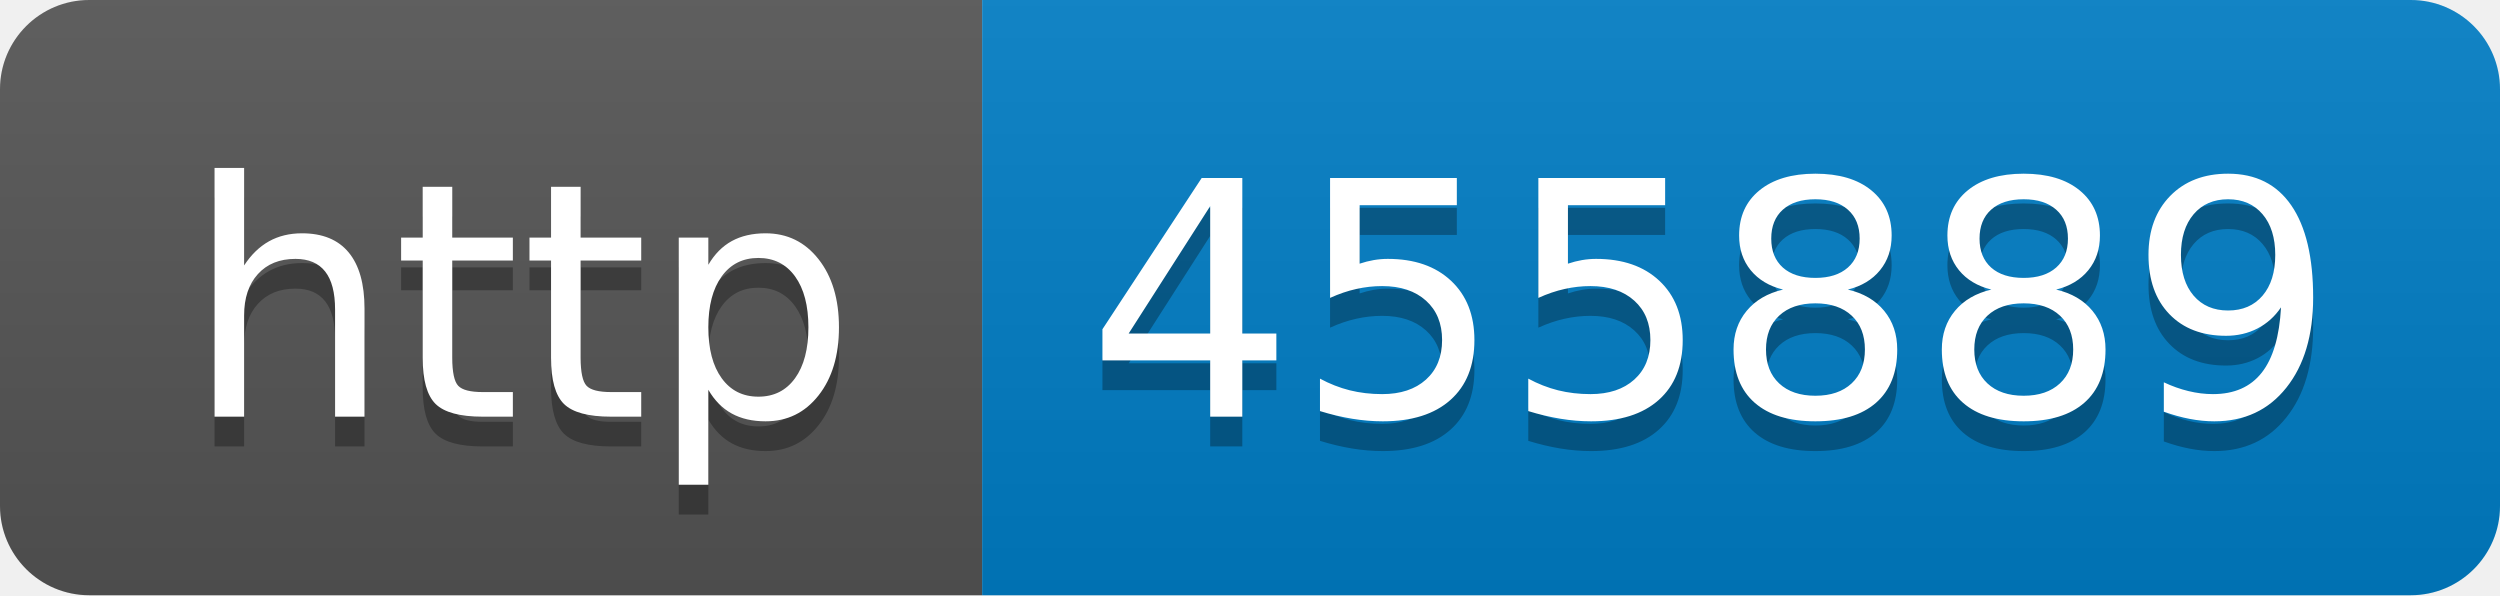
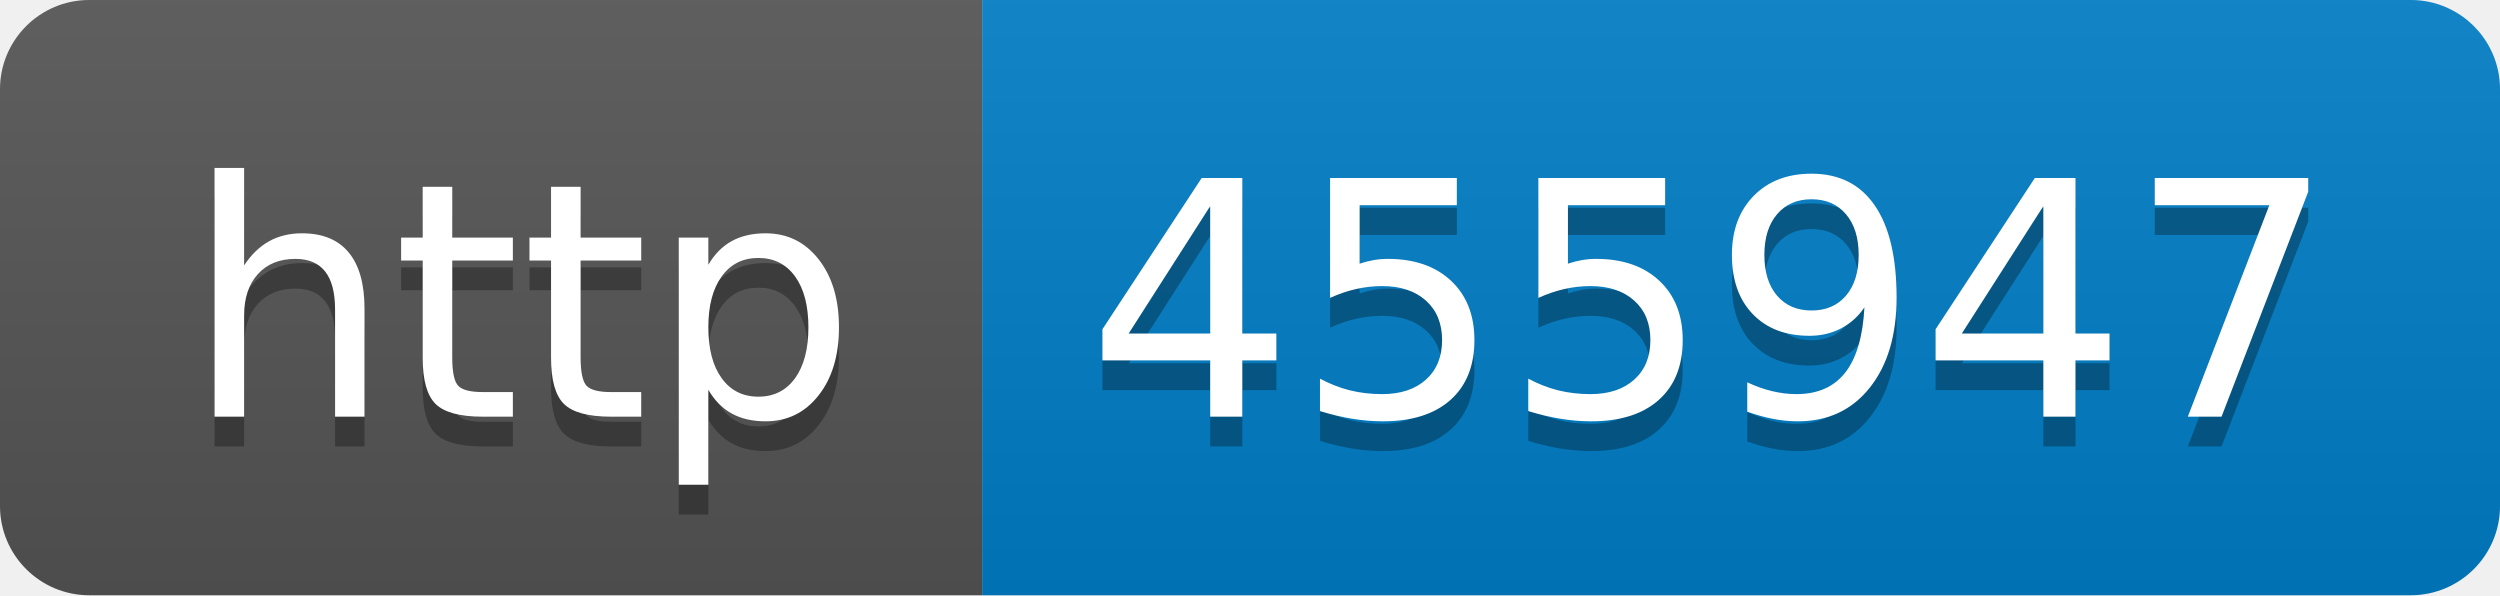
- <svg xmlns="http://www.w3.org/2000/svg" width="84" height="20" role="img" aria-label="http: 455889">
+ <svg xmlns="http://www.w3.org/2000/svg" width="84" height="20" role="img" aria-label="http: 455947">
  <linearGradient id="s" x2="0" y2="100%">
    <stop offset="0" stop-color="#bbb" stop-opacity=".1" />
    <stop offset="1" stop-opacity=".1" />
  </linearGradient>
  <clipPath id="r">
    <rect width="84" height="20" rx="3" fill="#fff" />
  </clipPath>
  <g clip-path="url(#r)">
    <rect width="33" height="20" fill="#555" />
    <rect x="33" width="51" height="20" fill="#007ec6" />
    <rect width="84" height="20" fill="url(#s)" />
  </g>
  <g fill="#fff" text-anchor="middle" font-family="Verdana,Geneva,DejaVu Sans,sans-serif" text-rendering="geometricPrecision" font-size="110">
    <text aria-hidden="true" x="175" y="150" fill="#010101" fill-opacity=".3" transform="scale(.1)" textLength="230">http</text>
    <text x="175" y="140" transform="scale(.1)" fill="#fff" textLength="230">http</text>
-     <text aria-hidden="true" x="575" y="150" fill="#010101" fill-opacity=".3" transform="scale(.1)" textLength="410">455889</text>
-     <text x="575" y="140" transform="scale(.1)" fill="#fff" textLength="410">455889</text>
+     <text aria-hidden="true" x="575" y="150" fill="#010101" fill-opacity=".3" transform="scale(.1)" textLength="410">455947</text>
+     <text x="575" y="140" transform="scale(.1)" fill="#fff" textLength="410">455947</text>
  </g>
</svg>
